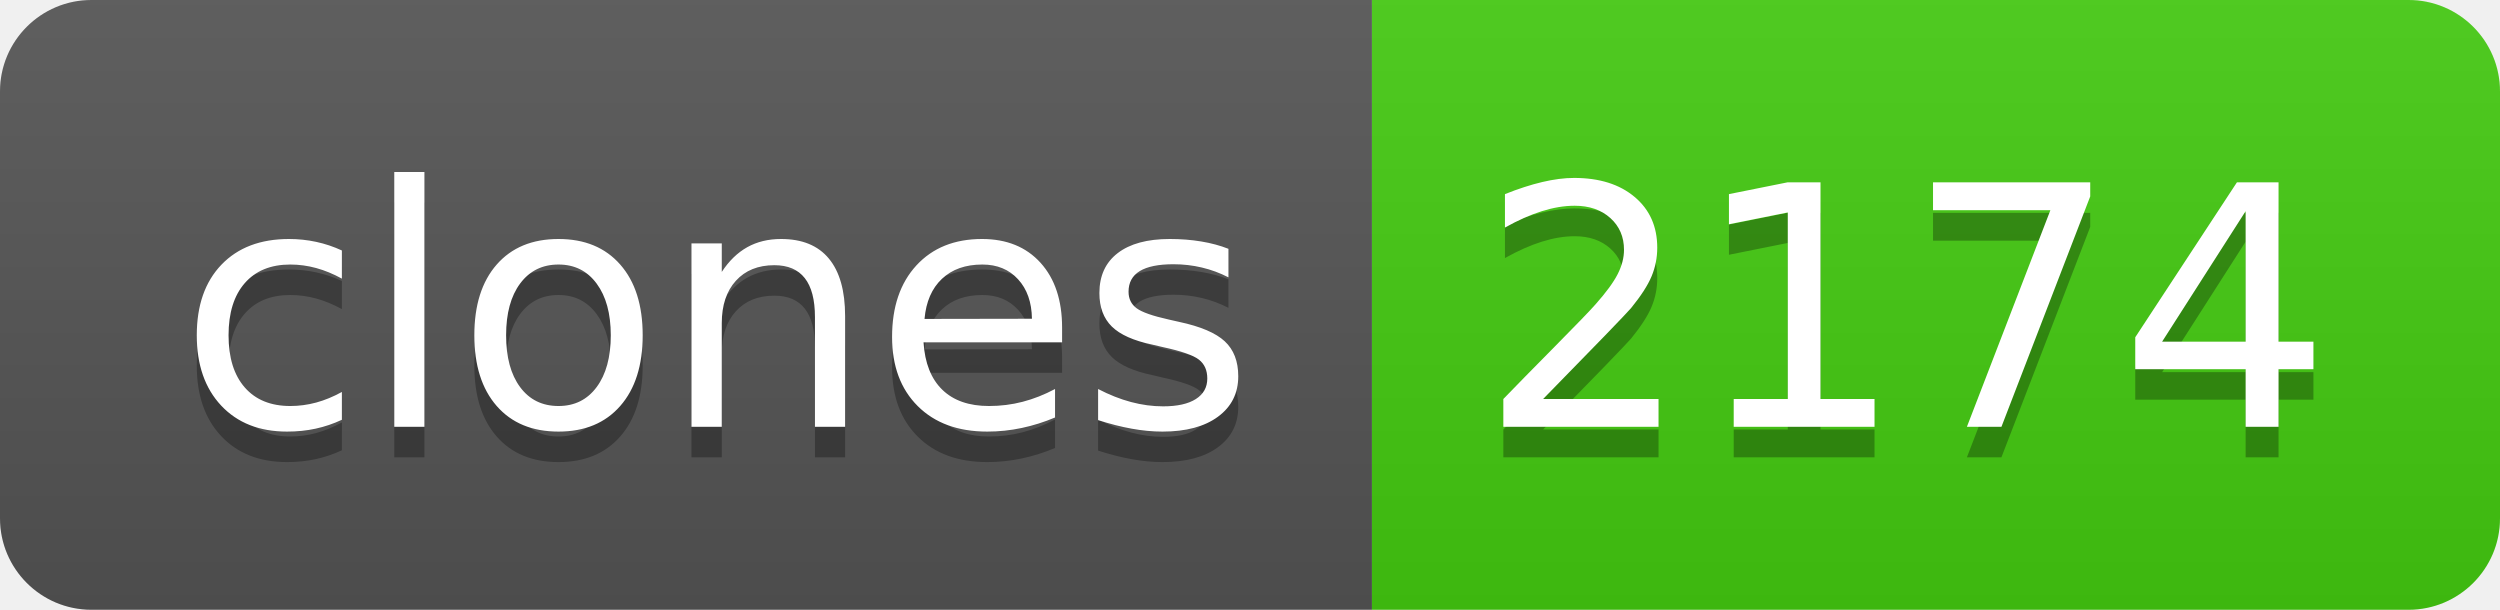
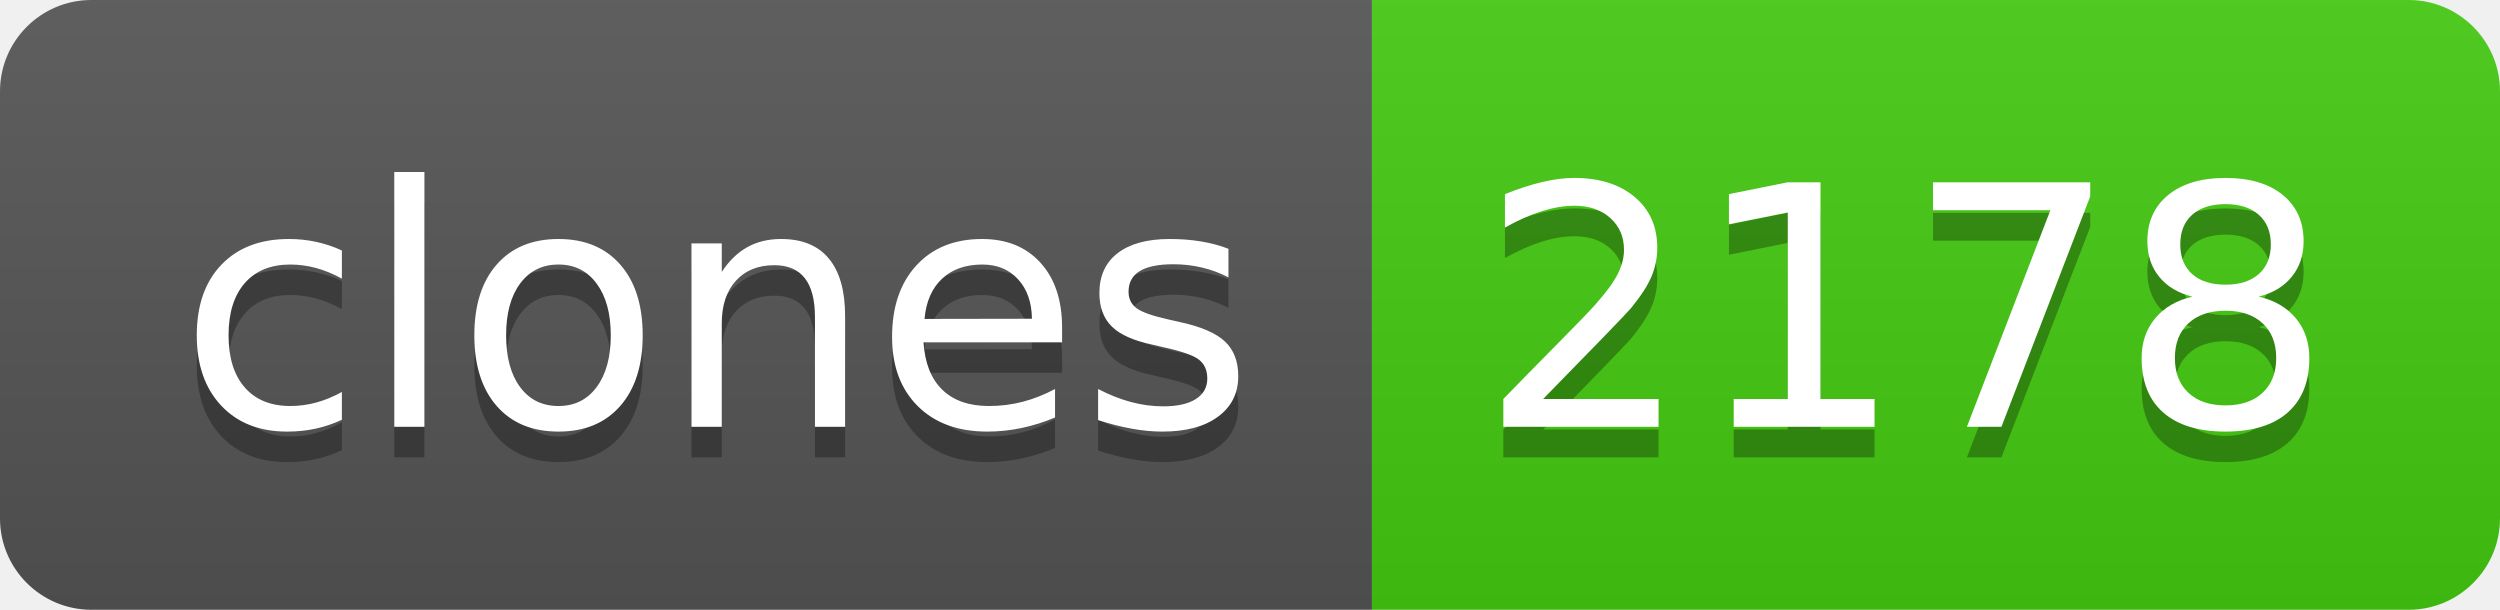
- <svg xmlns="http://www.w3.org/2000/svg" width="82" height="20" role="img" aria-label="clones: 2174">
+ <svg xmlns="http://www.w3.org/2000/svg" width="82" height="20" role="img" aria-label="clones: 2178">
  <linearGradient id="s" x2="0" y2="100%">
    <stop offset="0" stop-color="#bbb" stop-opacity=".1" />
    <stop offset="1" stop-opacity=".1" />
  </linearGradient>
  <clipPath id="r">
    <rect width="82" height="20" rx="3" fill="#fff" />
  </clipPath>
  <g clip-path="url(#r)">
    <rect width="45" height="20" fill="#555" />
    <rect x="45" width="37" height="20" fill="#4c1" />
    <rect width="82" height="20" fill="url(#s)" />
  </g>
  <g fill="#fff" text-anchor="middle" font-family="Verdana,Geneva,DejaVu Sans,sans-serif" text-rendering="geometricPrecision" font-size="110">
    <text aria-hidden="true" x="235" y="150" fill="#010101" fill-opacity=".3" transform="scale(.1)" textLength="350">clones</text>
    <text x="235" y="140" transform="scale(.1)" fill="#fff" textLength="350">clones</text>
-     <text aria-hidden="true" x="625" y="150" fill="#010101" fill-opacity=".3" transform="scale(.1)" textLength="270">2174</text>
-     <text x="625" y="140" transform="scale(.1)" fill="#fff" textLength="270">2174</text>
+     <text aria-hidden="true" x="625" y="150" fill="#010101" fill-opacity=".3" transform="scale(.1)" textLength="270">2178</text>
+     <text x="625" y="140" transform="scale(.1)" fill="#fff" textLength="270">2178</text>
  </g>
</svg>
